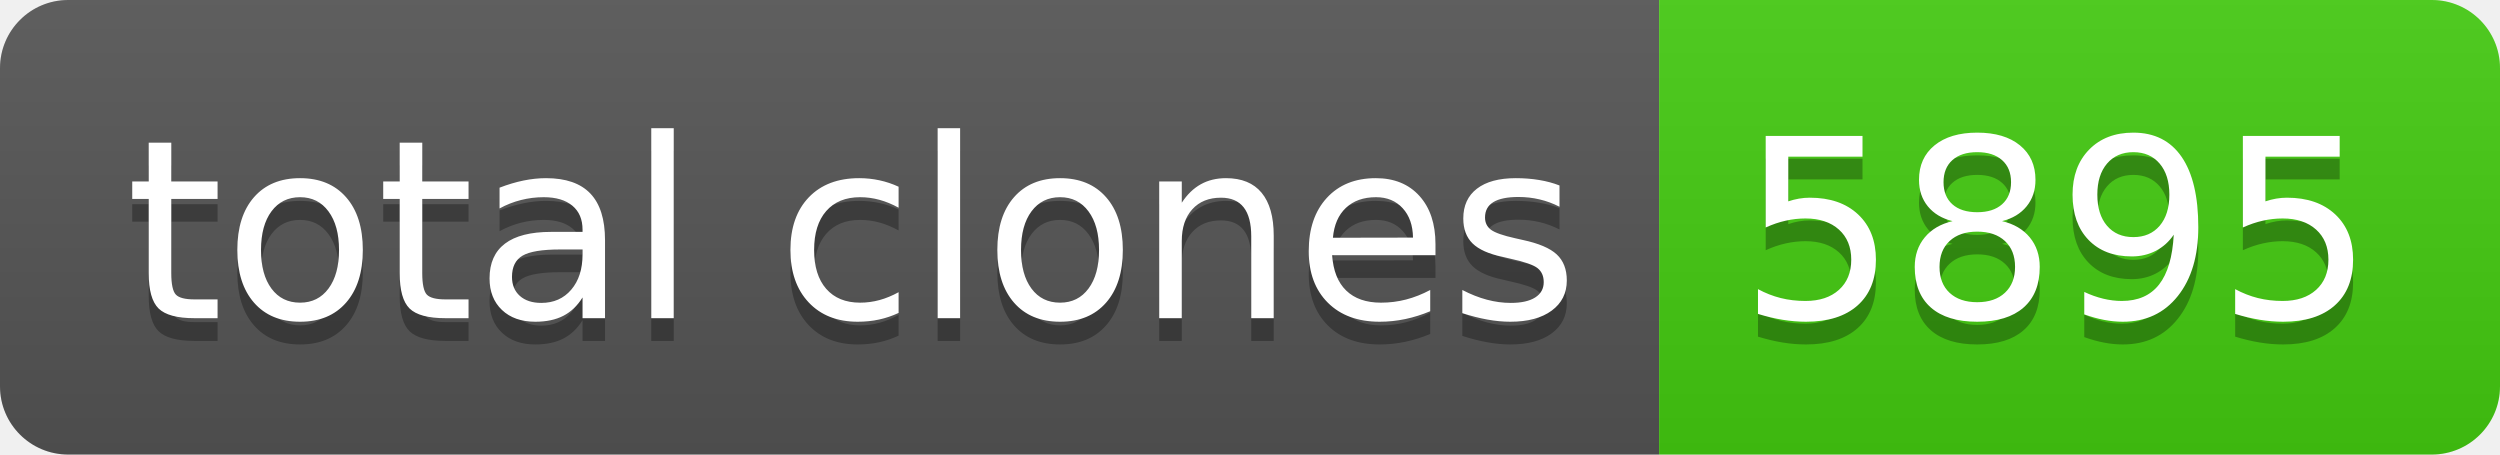
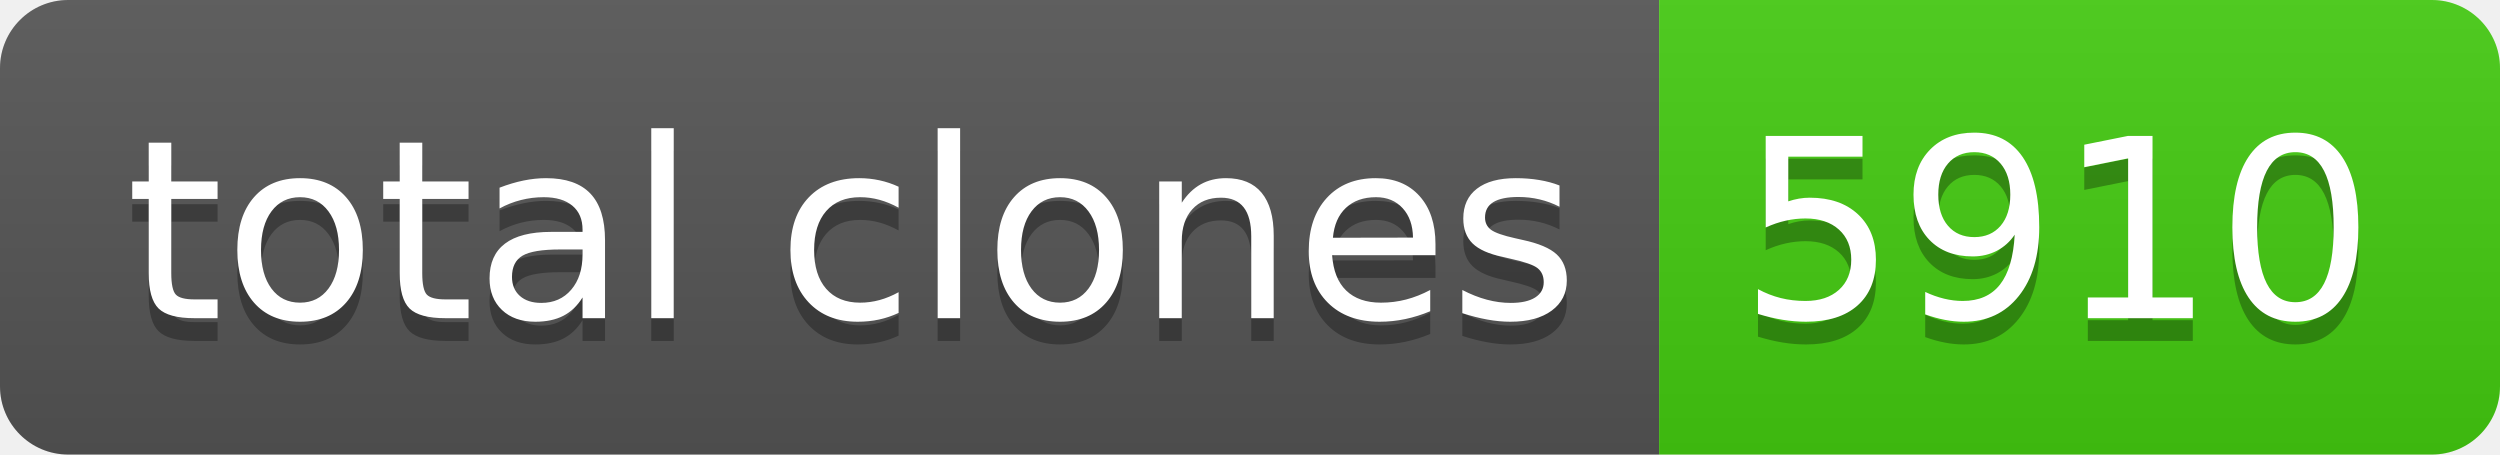
- <svg xmlns="http://www.w3.org/2000/svg" width="110" height="20" role="img" aria-label="total clones: 5895">
+ <svg xmlns="http://www.w3.org/2000/svg" width="110" height="20" role="img" aria-label="total clones: 5910">
  <linearGradient id="s" x2="0" y2="100%">
    <stop offset="0" stop-color="#bbb" stop-opacity=".1" />
    <stop offset="1" stop-opacity=".1" />
  </linearGradient>
  <clipPath id="r">
    <rect width="110" height="20" rx="3" fill="#fff" />
  </clipPath>
  <g clip-path="url(#r)">
    <rect width="73" height="20" fill="#555" />
    <rect x="73" width="37" height="20" fill="#4c1" />
    <rect width="110" height="20" fill="url(#s)" />
  </g>
  <g fill="#fff" text-anchor="middle" font-family="Verdana,Geneva,DejaVu Sans,sans-serif" text-rendering="geometricPrecision" font-size="110">
    <text aria-hidden="true" x="375" y="150" fill="#010101" fill-opacity=".3" transform="scale(.1)" textLength="630">total clones</text>
    <text x="375" y="140" transform="scale(.1)" fill="#fff" textLength="630">total clones</text>
-     <text aria-hidden="true" x="905" y="150" fill="#010101" fill-opacity=".3" transform="scale(.1)" textLength="270">5895</text>
-     <text x="905" y="140" transform="scale(.1)" fill="#fff" textLength="270">5895</text>
+     <text aria-hidden="true" x="905" y="150" fill="#010101" fill-opacity=".3" transform="scale(.1)" textLength="270">5910</text>
+     <text x="905" y="140" transform="scale(.1)" fill="#fff" textLength="270">5910</text>
  </g>
</svg>
